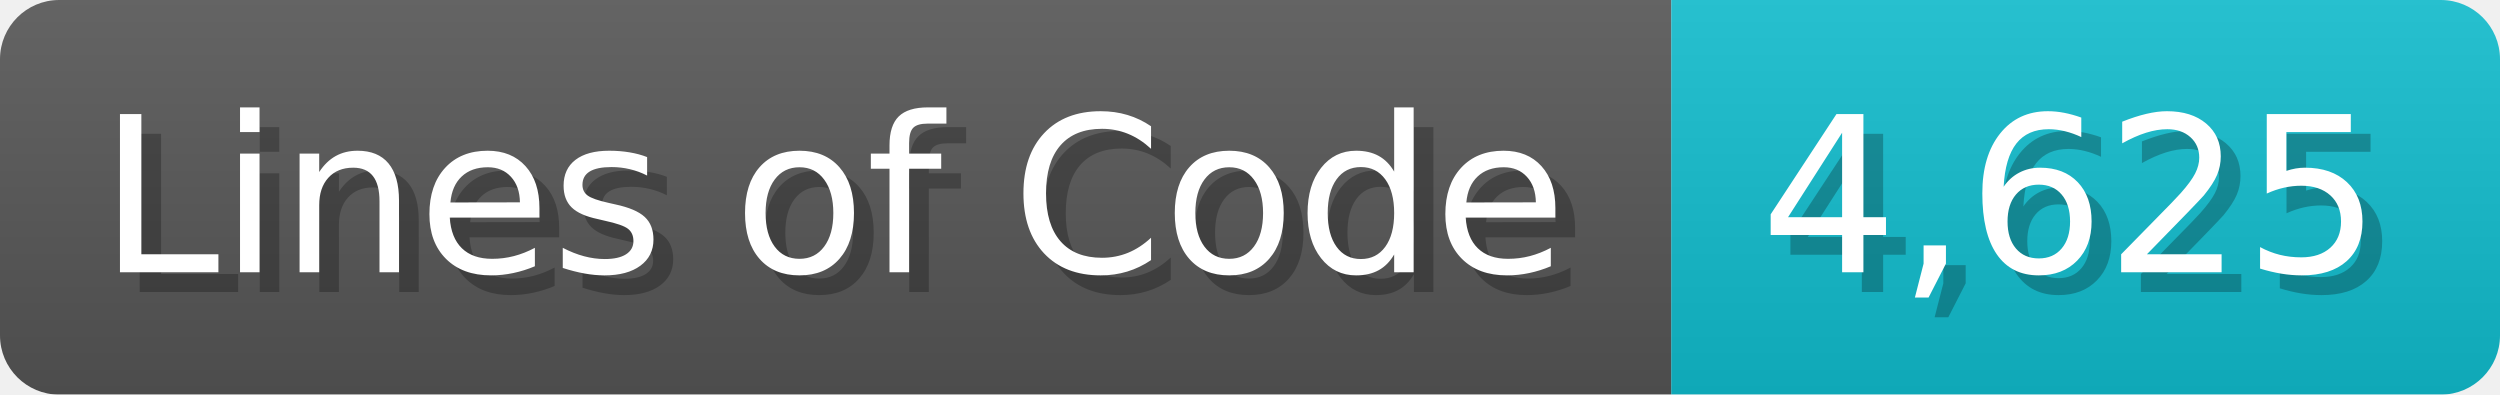
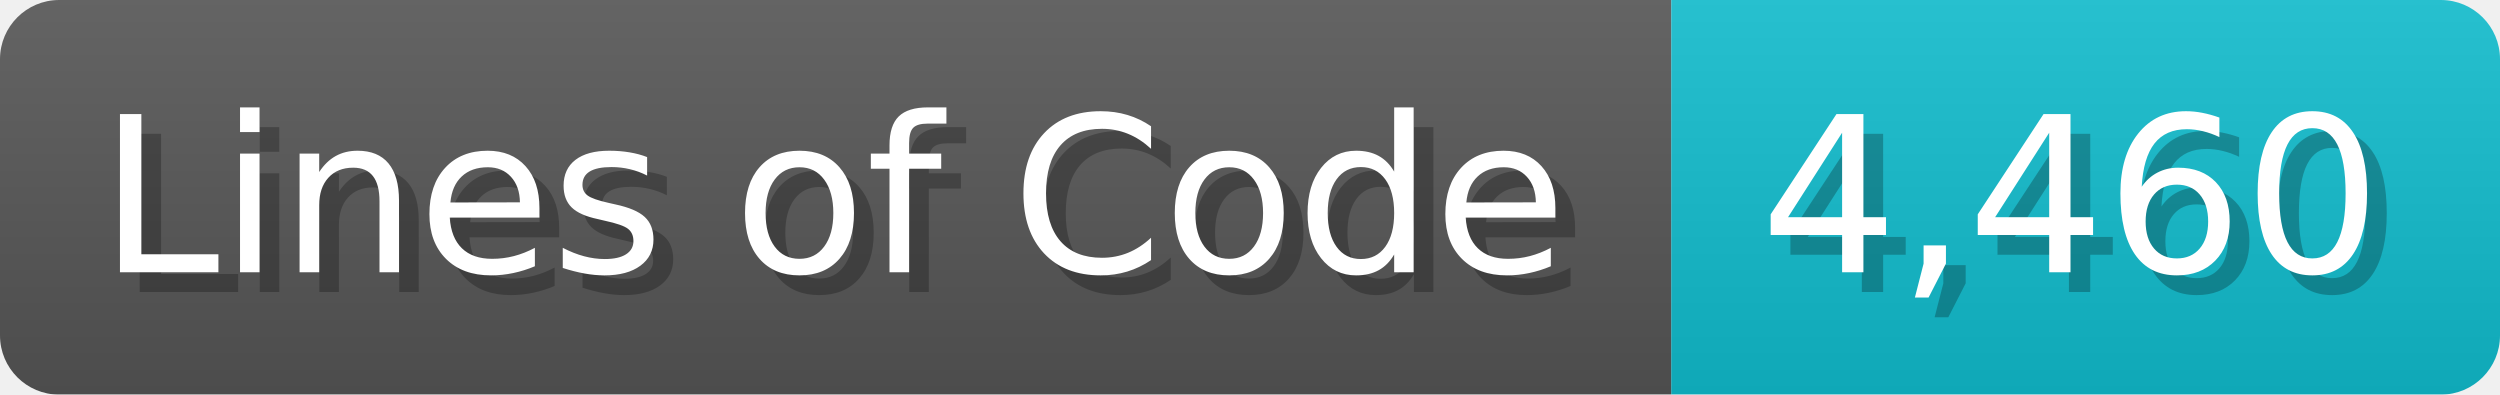
<svg xmlns="http://www.w3.org/2000/svg" width="126.7" height="20" viewBox="0 0 1267 200">
  <linearGradient id="a" x2="0" y2="100%">
    <stop offset="0" stop-opacity=".1" stop-color="#EEE" />
    <stop offset="1" stop-opacity=".1" />
  </linearGradient>
  <mask id="m">
    <rect width="1267" height="200" rx="30" fill="#FFF" />
  </mask>
  <g mask="url(#m)">
    <rect width="847" height="200" fill="#555" />
    <rect width="420" height="200" fill="#1BC" x="847" />
    <rect width="1267" height="200" fill="url(#a)" />
  </g>
  <g fill="#fff" text-anchor="start" font-family="Verdana,DejaVu Sans,sans-serif" font-size="110">
    <text x="60" y="148" textLength="747" fill="#000" opacity="0.25">Lines of Code</text>
    <text x="50" y="138" textLength="747">Lines of Code</text>
-     <text x="902" y="148" textLength="320" fill="#000" opacity="0.25">4,625</text>
-     <text x="892" y="138" textLength="320">4,625</text>
+     <text x="902" y="148" textLength="320" fill="#000" opacity="0.25">4,460</text>
+     <text x="892" y="138" textLength="320">4,460</text>
  </g>
</svg>
